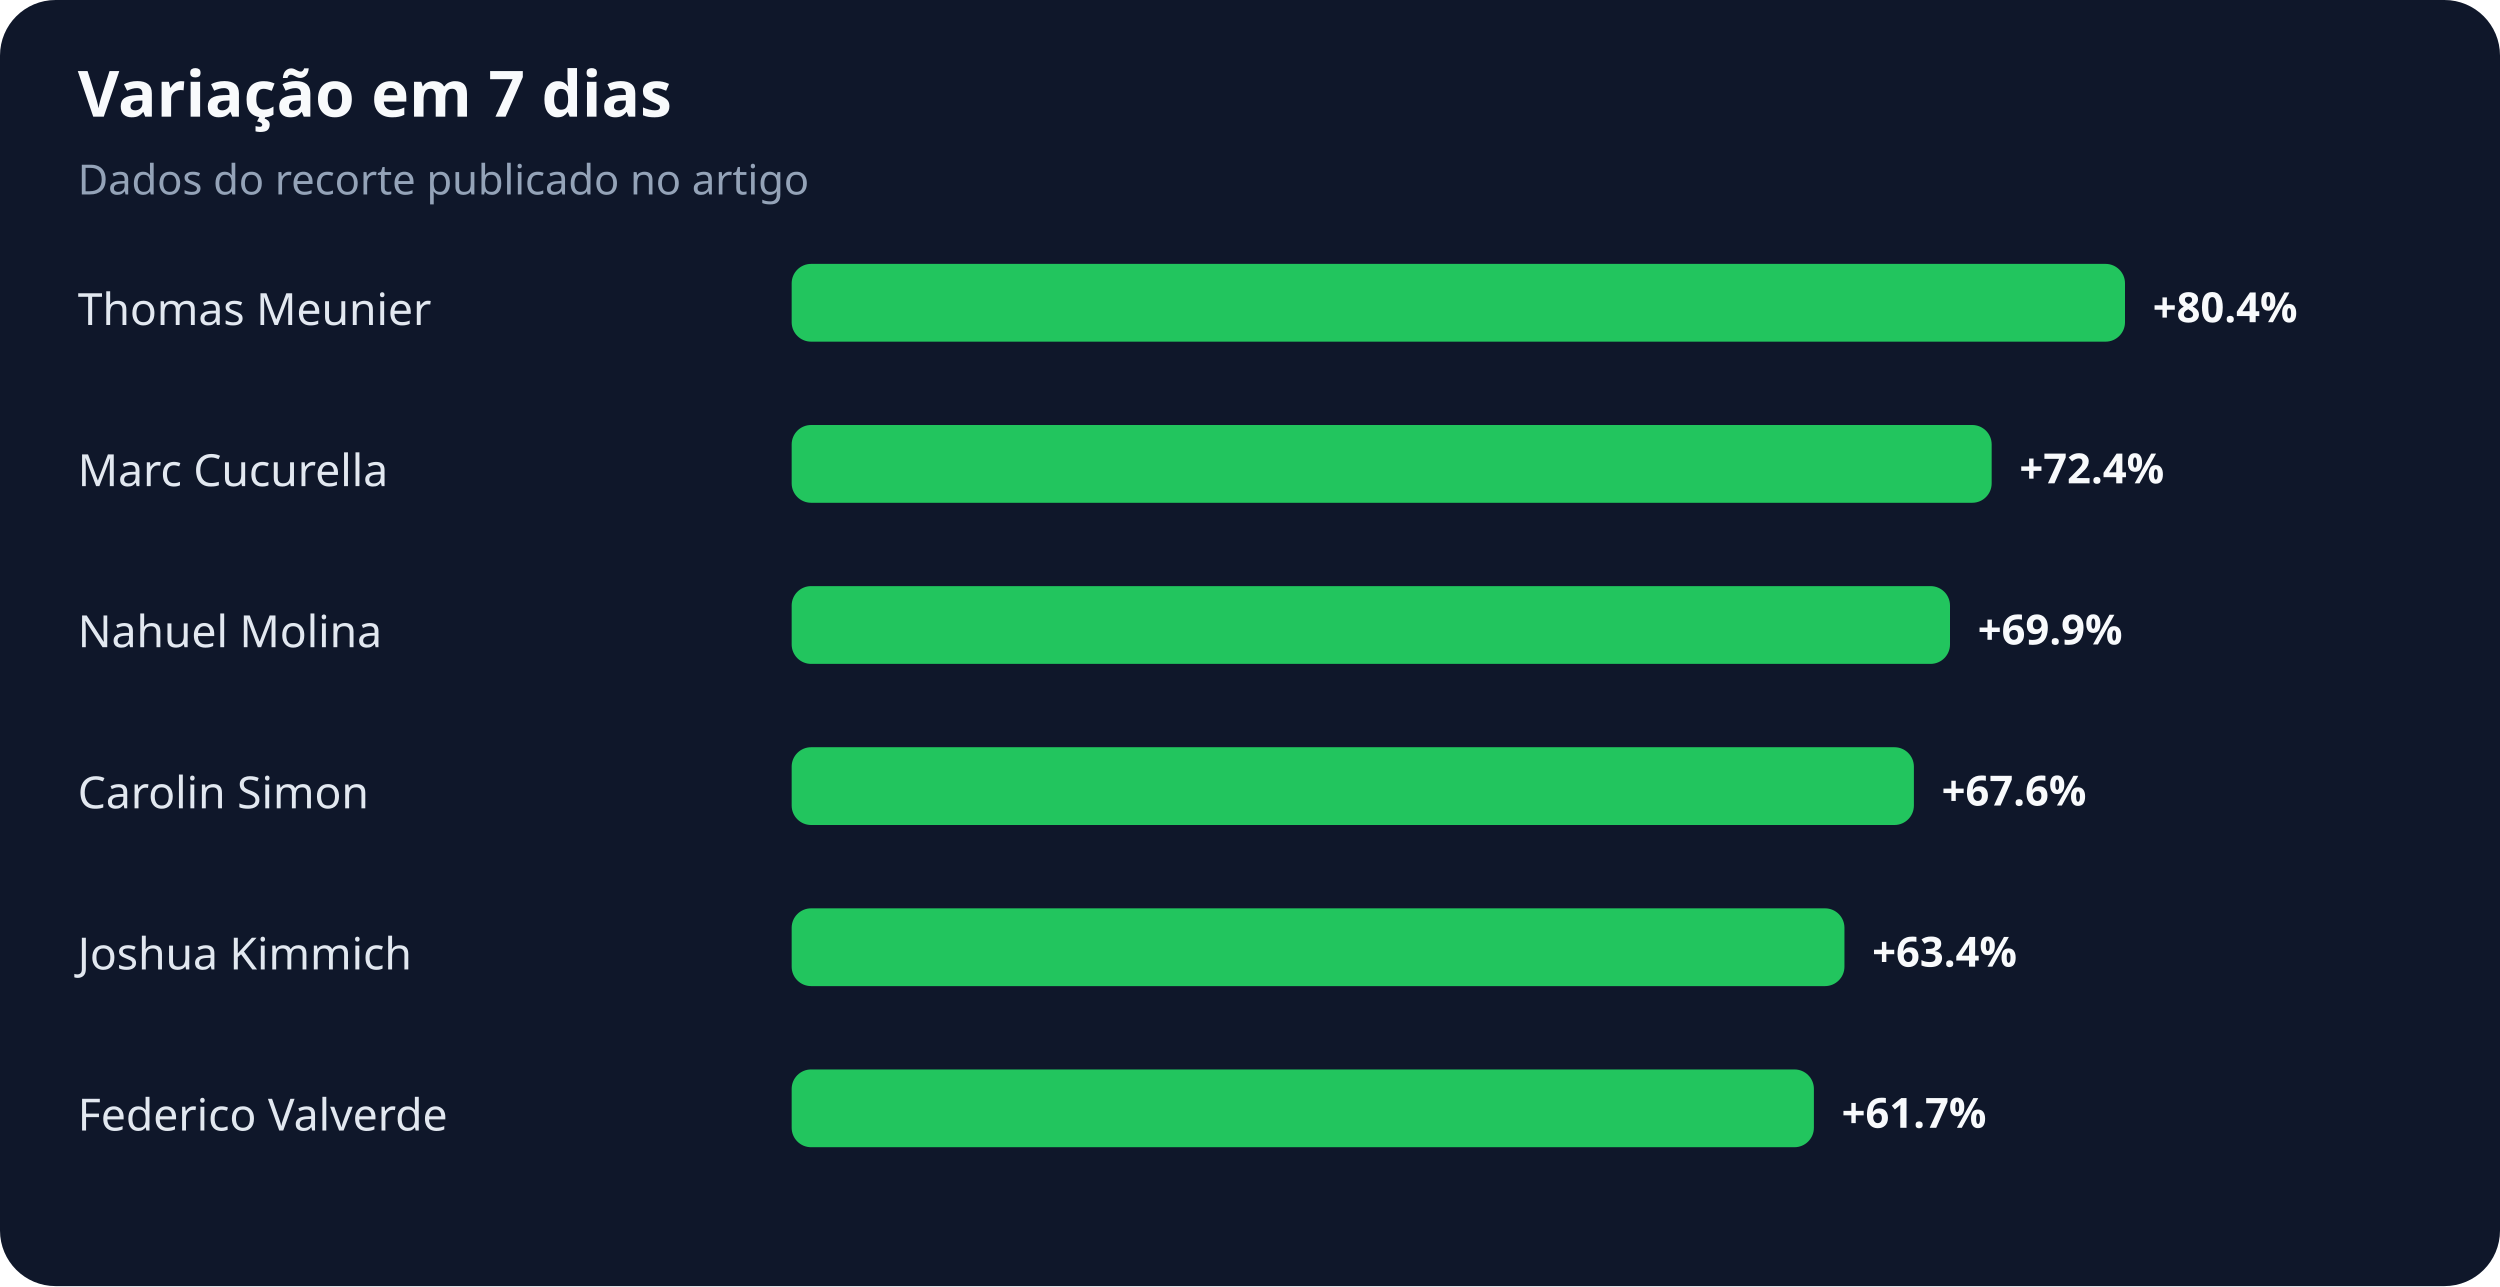
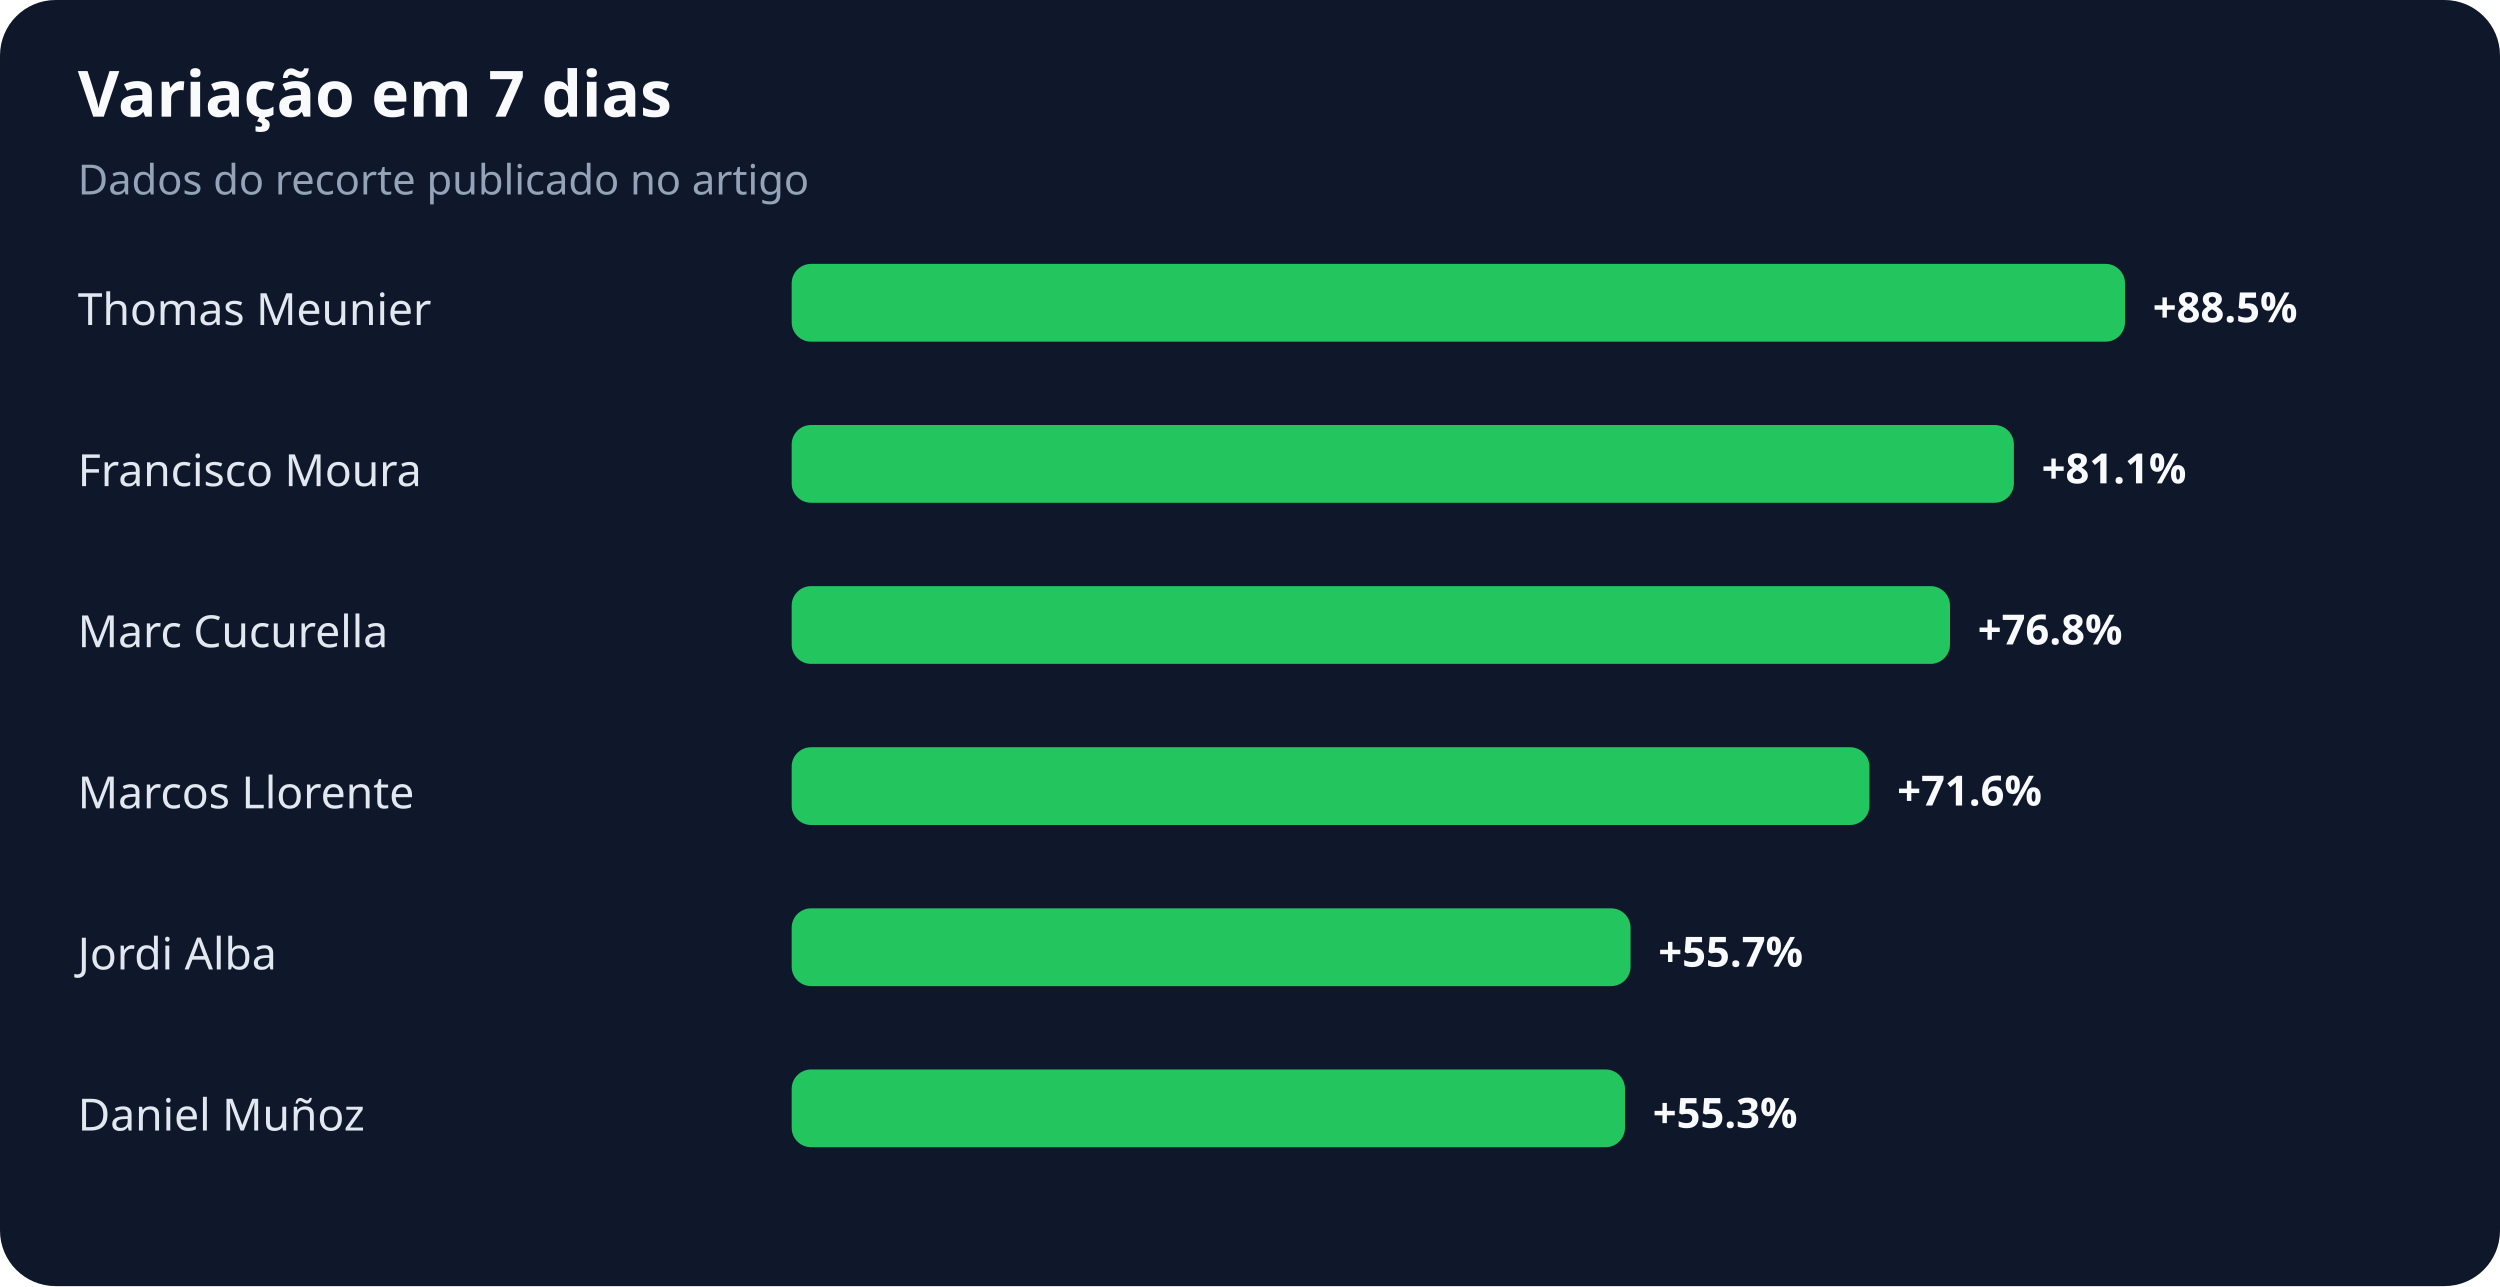
<svg xmlns="http://www.w3.org/2000/svg" width="900" height="463" viewBox="0 0 900 463" role="img" aria-labelledby="title desc">
  <rect width="100%" height="100%" rx="20" fill="#0f172a" />
  <text x="28" y="42" fill="#f8fafc" font-family="system-ui,sans-serif" font-size="23" font-weight="700">Variação em 7 dias</text>
  <text x="28" y="70" fill="#94a3b8" font-family="system-ui,sans-serif" font-size="15">Dados do recorte publicado no artigo</text>
  <text x="28" y="117" fill="#e2e8f0" font-family="system-ui,sans-serif" font-size="16">Thomas Meunier</text>
  <rect x="285" y="95" width="480" height="28" rx="7" fill="#22c55e" />
-   <text x="775" y="116" fill="#f8fafc" font-family="system-ui,sans-serif" font-size="15" font-weight="700">+80.4%</text>
-   <text x="28" y="175" fill="#e2e8f0" font-family="system-ui,sans-serif" font-size="16">Marc Cucurella</text>
-   <rect x="285" y="153" width="432" height="28" rx="7" fill="#22c55e" />
-   <text x="727" y="174" fill="#f8fafc" font-family="system-ui,sans-serif" font-size="15" font-weight="700">+72.4%</text>
-   <text x="28" y="233" fill="#e2e8f0" font-family="system-ui,sans-serif" font-size="16">Nahuel Molina</text>
+   <text x="775" y="116" fill="#f8fafc" font-family="system-ui,sans-serif" font-size="15" font-weight="700">+88.5%</text>
+   <text x="28" y="175" fill="#e2e8f0" font-family="system-ui,sans-serif" font-size="16">Francisco Moura</text>
+   <rect x="285" y="153" width="440" height="28" rx="7" fill="#22c55e" />
+   <text x="735" y="174" fill="#f8fafc" font-family="system-ui,sans-serif" font-size="15" font-weight="700">+81.1%</text>
+   <text x="28" y="233" fill="#e2e8f0" font-family="system-ui,sans-serif" font-size="16">Marc Cucurella</text>
  <rect x="285" y="211" width="417" height="28" rx="7" fill="#22c55e" />
-   <text x="712" y="232" fill="#f8fafc" font-family="system-ui,sans-serif" font-size="15" font-weight="700">+69.9%</text>
-   <text x="28" y="291" fill="#e2e8f0" font-family="system-ui,sans-serif" font-size="16">Carolin Simon</text>
-   <rect x="285" y="269" width="404" height="28" rx="7" fill="#22c55e" />
-   <text x="699" y="290" fill="#f8fafc" font-family="system-ui,sans-serif" font-size="15" font-weight="700">+67.6%</text>
-   <text x="28" y="349" fill="#e2e8f0" font-family="system-ui,sans-serif" font-size="16">Joshua Kimmich</text>
-   <rect x="285" y="327" width="379" height="28" rx="7" fill="#22c55e" />
-   <text x="674" y="348" fill="#f8fafc" font-family="system-ui,sans-serif" font-size="15" font-weight="700">+63.4%</text>
-   <text x="28" y="407" fill="#e2e8f0" font-family="system-ui,sans-serif" font-size="16">Federico Valverde</text>
-   <rect x="285" y="385" width="368" height="28" rx="7" fill="#22c55e" />
-   <text x="663" y="406" fill="#f8fafc" font-family="system-ui,sans-serif" font-size="15" font-weight="700">+61.7%</text>
+   <text x="712" y="232" fill="#f8fafc" font-family="system-ui,sans-serif" font-size="15" font-weight="700">+76.8%</text>
+   <text x="28" y="291" fill="#e2e8f0" font-family="system-ui,sans-serif" font-size="16">Marcos Llorente</text>
+   <rect x="285" y="269" width="388" height="28" rx="7" fill="#22c55e" />
+   <text x="683" y="290" fill="#f8fafc" font-family="system-ui,sans-serif" font-size="15" font-weight="700">+71.6%</text>
+   <text x="28" y="349" fill="#e2e8f0" font-family="system-ui,sans-serif" font-size="16">Jordi Alba</text>
+   <rect x="285" y="327" width="302" height="28" rx="7" fill="#22c55e" />
+   <text x="597" y="348" fill="#f8fafc" font-family="system-ui,sans-serif" font-size="15" font-weight="700">+55.7%</text>
+   <text x="28" y="407" fill="#e2e8f0" font-family="system-ui,sans-serif" font-size="16">Daniel Muñoz</text>
+   <rect x="285" y="385" width="300" height="28" rx="7" fill="#22c55e" />
+   <text x="595" y="406" fill="#f8fafc" font-family="system-ui,sans-serif" font-size="15" font-weight="700">+55.3%</text>
</svg>
